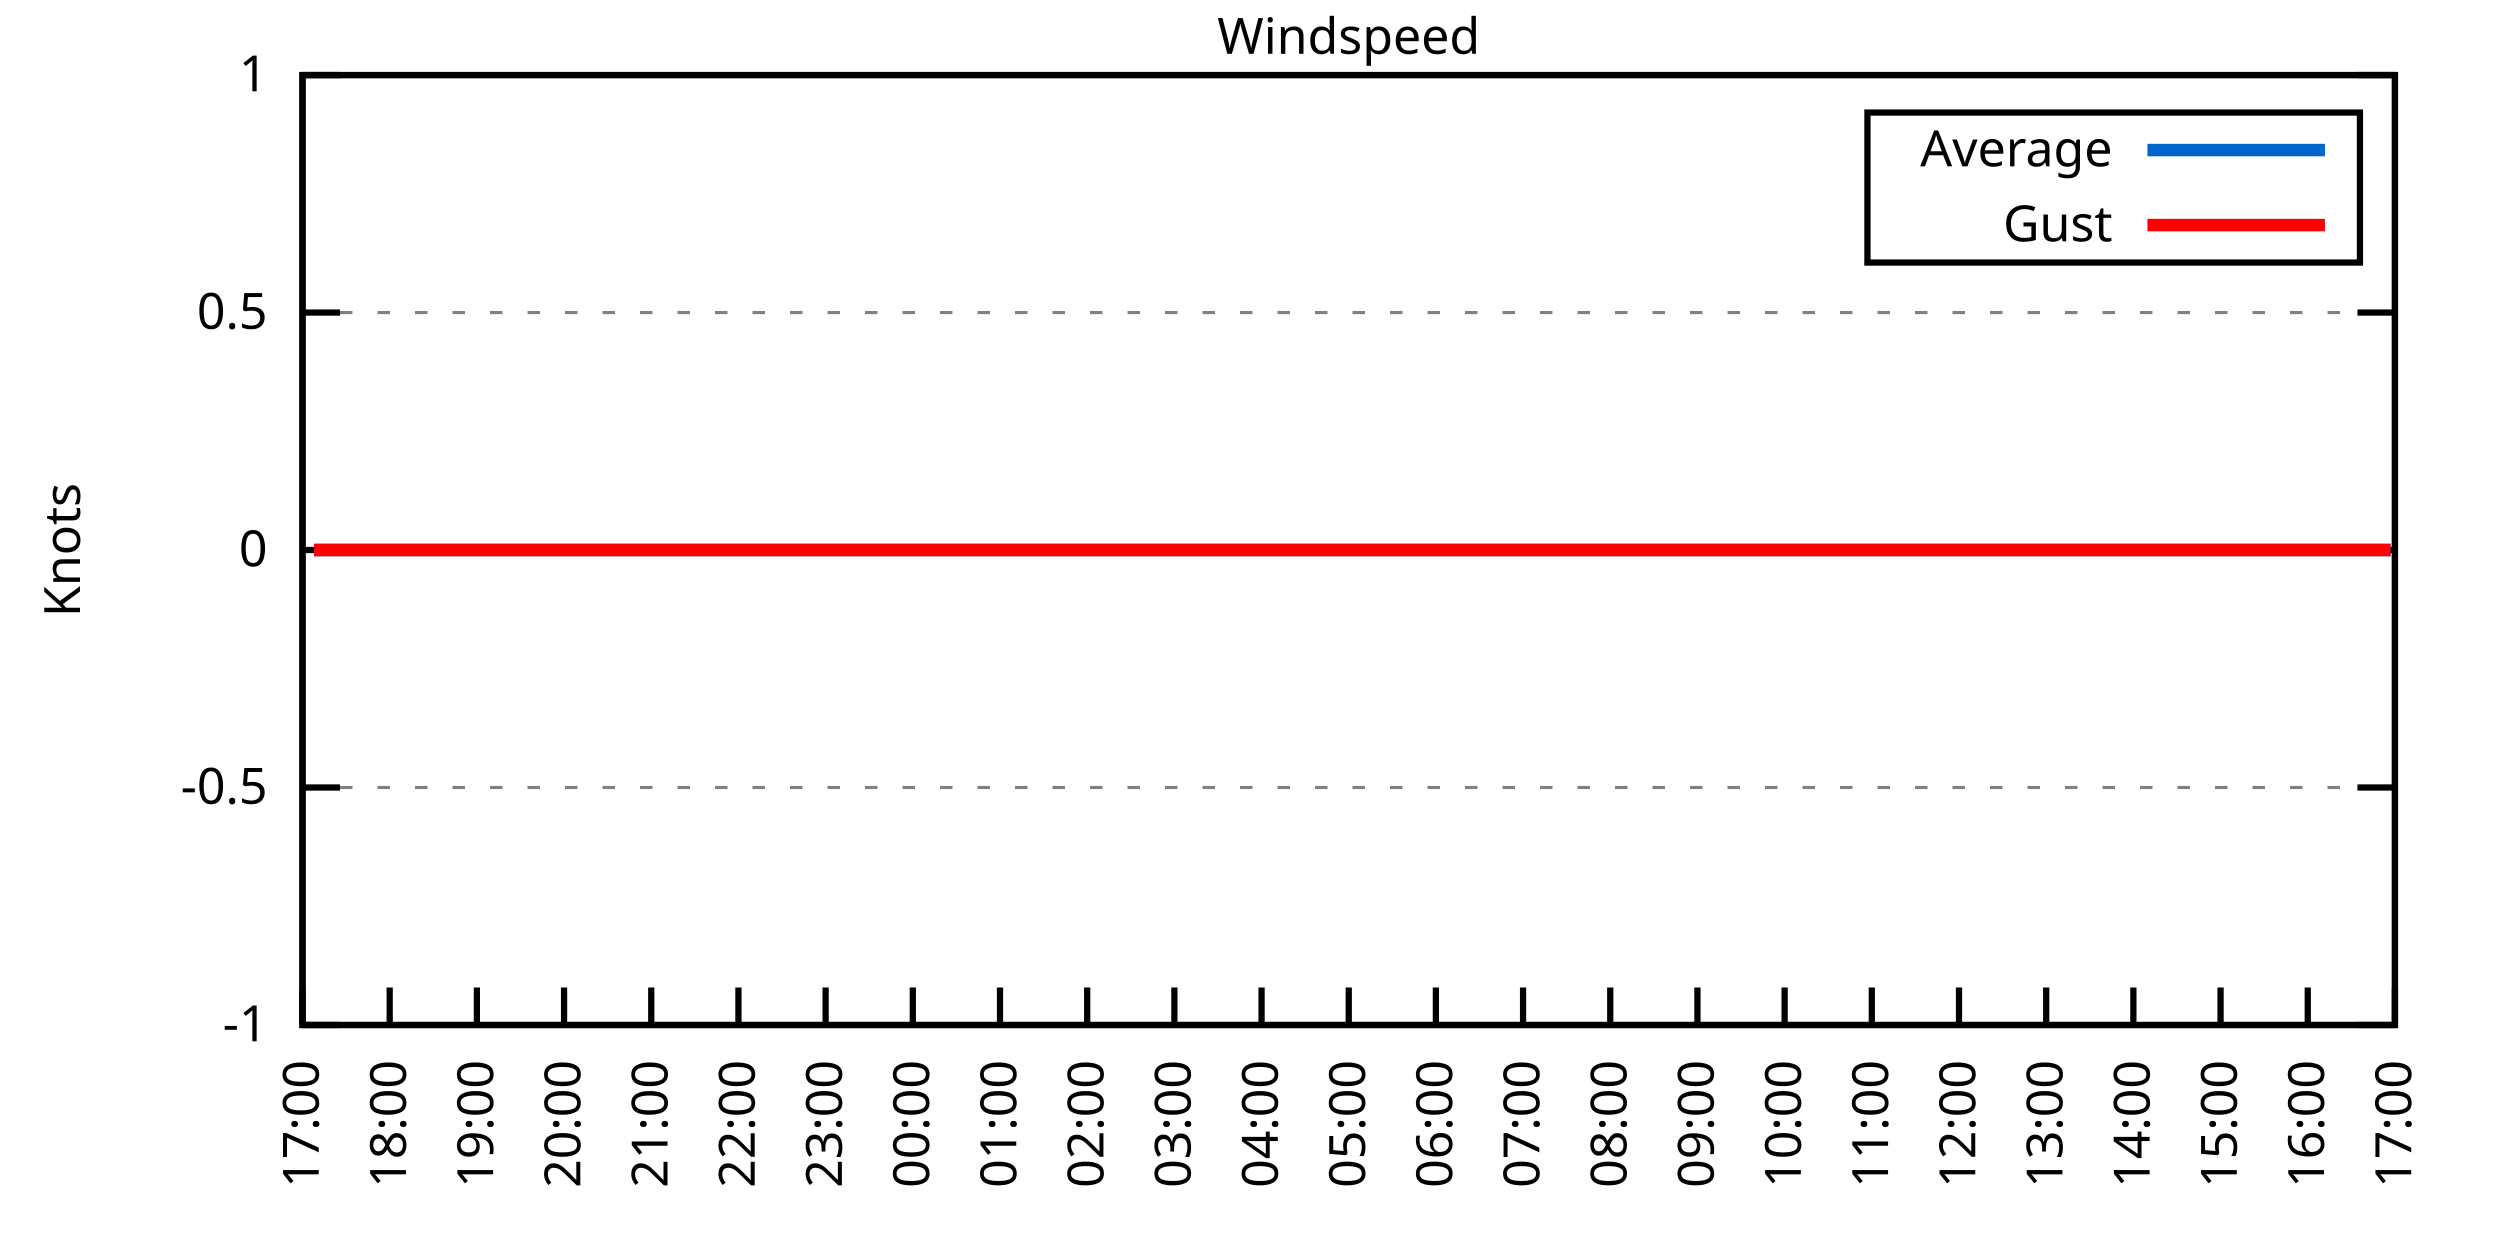
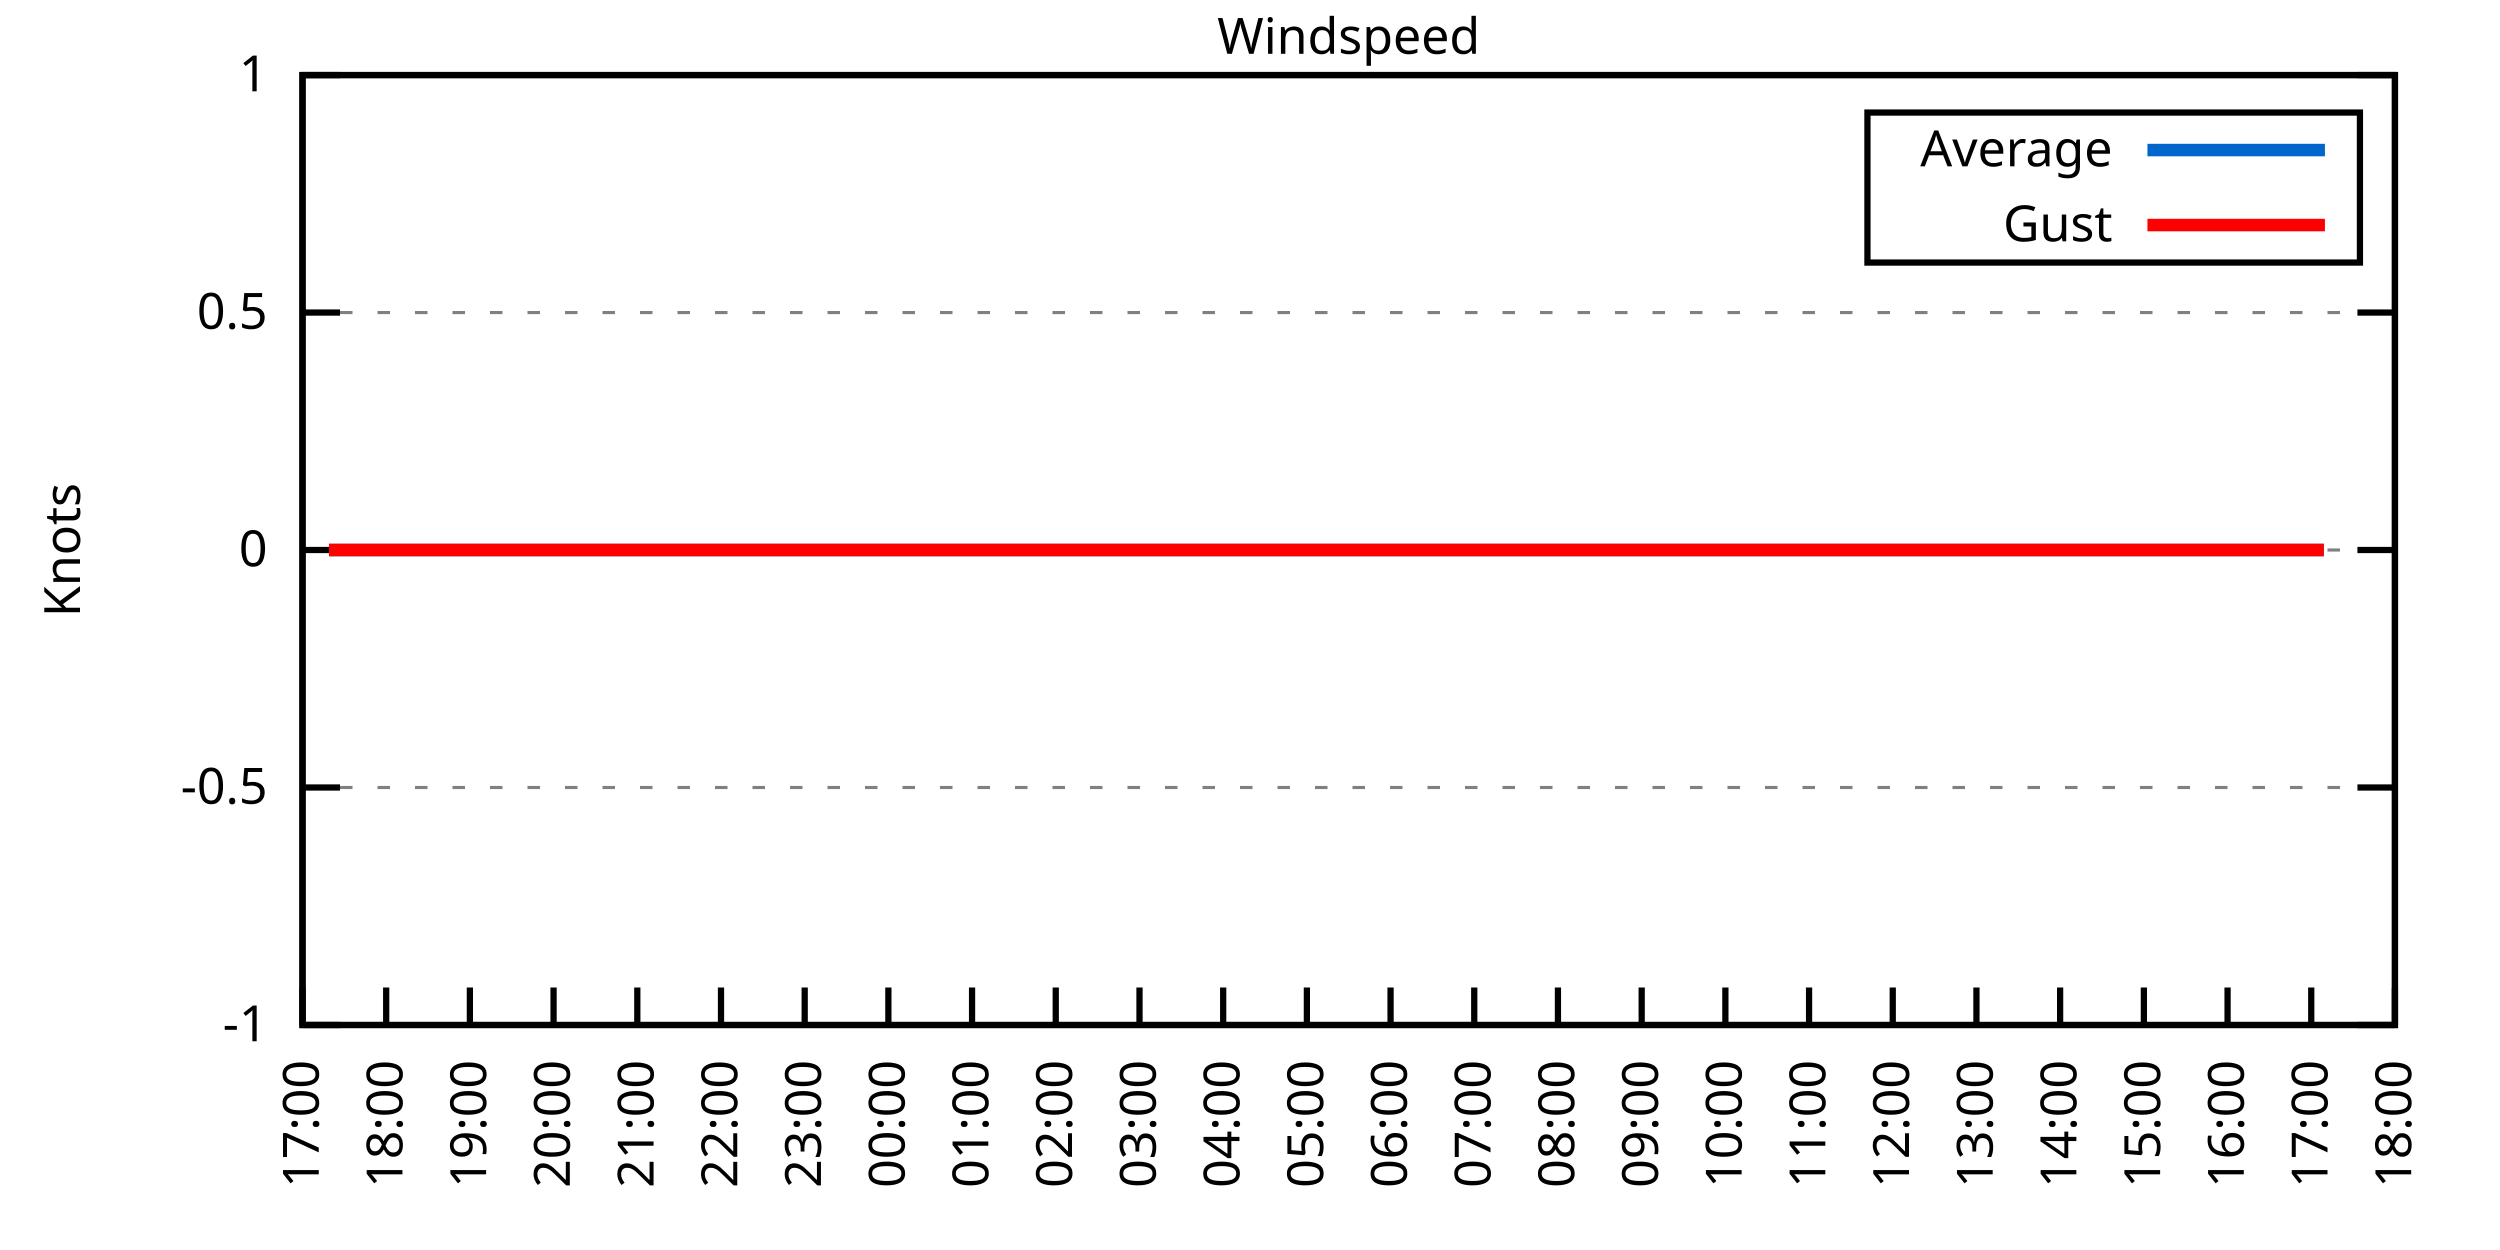
<svg xmlns="http://www.w3.org/2000/svg" xmlns:xlink="http://www.w3.org/1999/xlink" width="400" height="200" viewBox="0 0 400 200">
  <g id="gnuplot_canvas">
    <rect x="0" y="0" width="400" height="200" fill="none" />
    <defs>
      <circle id="gpDot" r="0.5" stroke-width="0.5" stroke="currentColor" />
      <path id="gpPt0" stroke-width="0.333" stroke="currentColor" d="M-1,0 h2 M0,-1 v2" />
      <path id="gpPt1" stroke-width="0.333" stroke="currentColor" d="M-1,-1 L1,1 M1,-1 L-1,1" />
      <path id="gpPt2" stroke-width="0.333" stroke="currentColor" d="M-1,0 L1,0 M0,-1 L0,1 M-1,-1 L1,1 M-1,1 L1,-1" />
      <rect id="gpPt3" stroke-width="0.333" stroke="currentColor" x="-1" y="-1" width="2" height="2" />
      <rect id="gpPt4" stroke-width="0.333" stroke="currentColor" fill="currentColor" x="-1" y="-1" width="2" height="2" />
      <circle id="gpPt5" stroke-width="0.333" stroke="currentColor" cx="0" cy="0" r="1" />
      <use xlink:href="#gpPt5" id="gpPt6" fill="currentColor" stroke="none" />
      <path id="gpPt7" stroke-width="0.333" stroke="currentColor" d="M0,-1.33 L-1.33,0.67 L1.33,0.67 z" />
      <use xlink:href="#gpPt7" id="gpPt8" fill="currentColor" stroke="none" />
      <use xlink:href="#gpPt7" id="gpPt9" stroke="currentColor" transform="rotate(180)" />
      <use xlink:href="#gpPt9" id="gpPt10" fill="currentColor" stroke="none" />
      <use xlink:href="#gpPt3" id="gpPt11" stroke="currentColor" transform="rotate(45)" />
      <use xlink:href="#gpPt11" id="gpPt12" fill="currentColor" stroke="none" />
      <path id="gpPt13" stroke-width="0.333" stroke="currentColor" d="M0,1.330 L1.265,0.411 L0.782,-1.067 L-0.782,-1.076 L-1.265,0.411 z" />
      <use xlink:href="#gpPt13" id="gpPt14" fill="currentColor" stroke="none" />
      <filter id="textbox" filterUnits="objectBoundingBox" x="0" y="0" height="1" width="1">
        <feFlood flood-color="white" flood-opacity="1" result="bgnd" />
        <feComposite in="SourceGraphic" in2="bgnd" operator="atop" />
      </filter>
      <filter id="greybox" filterUnits="objectBoundingBox" x="0" y="0" height="1" width="1">
        <feFlood flood-color="lightgrey" flood-opacity="1" result="grey" />
        <feComposite in="SourceGraphic" in2="grey" operator="atop" />
      </filter>
    </defs>
    <g fill="none" color="white" stroke="currentColor" stroke-width="1.00" stroke-linecap="butt" stroke-linejoin="miter">
</g>
    <g fill="none" color="black" stroke="currentColor" stroke-width="1.00" stroke-linecap="butt" stroke-linejoin="miter">
      <g stroke="none" shape-rendering="crispEdges">
        <polygon fill="rgb(255, 255, 255)" points="48.40,164.00 383.18,164.00 383.18,12.02 48.40,12.02 " />
      </g>
    </g>
    <g fill="none" color="black" stroke="currentColor" stroke-width="1.00" stroke-linecap="butt" stroke-linejoin="miter">
</g>
    <g fill="none" color="black" stroke="black" stroke-width="0.50" stroke-linecap="butt" stroke-linejoin="miter">
</g>
    <g fill="none" color="gray" stroke="currentColor" stroke-width="0.50" stroke-linecap="butt" stroke-linejoin="miter">
      <path stroke="gray" stroke-dasharray="2,4" class="gridline" d="M48.40,164.00 L383.19,164.00  " />
    </g>
    <g fill="none" color="gray" stroke="gray" stroke-width="1.00" stroke-linecap="butt" stroke-linejoin="miter">
</g>
    <g fill="none" color="black" stroke="currentColor" stroke-width="1.00" stroke-linecap="butt" stroke-linejoin="miter">
      <path stroke="black" d="M48.40,164.00 L54.40,164.00 M383.19,164.00 L377.19,164.00  " />
      <g transform="translate(42.80,166.60)" stroke="none" fill="black" font-family="Sans" font-size="8.00" text-anchor="end">
        <text>
          <tspan font-family="Sans">-1</tspan>
        </text>
      </g>
    </g>
    <g fill="none" color="black" stroke="currentColor" stroke-width="1.00" stroke-linecap="butt" stroke-linejoin="miter">
</g>
    <g fill="none" color="black" stroke="black" stroke-width="0.50" stroke-linecap="butt" stroke-linejoin="miter">
</g>
    <g fill="none" color="gray" stroke="currentColor" stroke-width="0.50" stroke-linecap="butt" stroke-linejoin="miter">
      <path stroke="gray" stroke-dasharray="2,4" class="gridline" d="M48.40,126.00 L383.19,126.00  " />
    </g>
    <g fill="none" color="gray" stroke="gray" stroke-width="1.00" stroke-linecap="butt" stroke-linejoin="miter">
</g>
    <g fill="none" color="black" stroke="currentColor" stroke-width="1.00" stroke-linecap="butt" stroke-linejoin="miter">
      <path stroke="black" d="M48.40,126.00 L54.40,126.00 M383.19,126.00 L377.19,126.00  " />
      <g transform="translate(42.80,128.60)" stroke="none" fill="black" font-family="Sans" font-size="8.00" text-anchor="end">
        <text>
          <tspan font-family="Sans">-0.5</tspan>
        </text>
      </g>
    </g>
    <g fill="none" color="black" stroke="currentColor" stroke-width="1.00" stroke-linecap="butt" stroke-linejoin="miter">
</g>
    <g fill="none" color="black" stroke="black" stroke-width="0.50" stroke-linecap="butt" stroke-linejoin="miter">
</g>
    <g fill="none" color="gray" stroke="currentColor" stroke-width="0.50" stroke-linecap="butt" stroke-linejoin="miter">
      <path stroke="gray" stroke-dasharray="2,4" class="gridline" d="M48.40,88.00 L383.19,88.00  " />
    </g>
    <g fill="none" color="gray" stroke="gray" stroke-width="1.00" stroke-linecap="butt" stroke-linejoin="miter">
</g>
    <g fill="none" color="black" stroke="currentColor" stroke-width="1.00" stroke-linecap="butt" stroke-linejoin="miter">
      <path stroke="black" d="M48.40,88.00 L54.40,88.00 M383.19,88.00 L377.19,88.00  " />
      <g transform="translate(42.80,90.60)" stroke="none" fill="black" font-family="Sans" font-size="8.00" text-anchor="end">
        <text>
          <tspan font-family="Sans"> 0</tspan>
        </text>
      </g>
    </g>
    <g fill="none" color="black" stroke="currentColor" stroke-width="1.00" stroke-linecap="butt" stroke-linejoin="miter">
</g>
    <g fill="none" color="black" stroke="black" stroke-width="0.50" stroke-linecap="butt" stroke-linejoin="miter">
</g>
    <g fill="none" color="gray" stroke="currentColor" stroke-width="0.50" stroke-linecap="butt" stroke-linejoin="miter">
      <path stroke="gray" stroke-dasharray="2,4" class="gridline" d="M48.40,50.01 L383.19,50.01  " />
    </g>
    <g fill="none" color="gray" stroke="gray" stroke-width="1.00" stroke-linecap="butt" stroke-linejoin="miter">
</g>
    <g fill="none" color="black" stroke="currentColor" stroke-width="1.00" stroke-linecap="butt" stroke-linejoin="miter">
      <path stroke="black" d="M48.40,50.01 L54.40,50.01 M383.19,50.01 L377.19,50.01  " />
      <g transform="translate(42.80,52.61)" stroke="none" fill="black" font-family="Sans" font-size="8.00" text-anchor="end">
        <text>
          <tspan font-family="Sans"> 0.5</tspan>
        </text>
      </g>
    </g>
    <g fill="none" color="black" stroke="currentColor" stroke-width="1.00" stroke-linecap="butt" stroke-linejoin="miter">
</g>
    <g fill="none" color="black" stroke="black" stroke-width="0.50" stroke-linecap="butt" stroke-linejoin="miter">
</g>
    <g fill="none" color="gray" stroke="currentColor" stroke-width="0.50" stroke-linecap="butt" stroke-linejoin="miter">
      <path stroke="gray" stroke-dasharray="2,4" class="gridline" d="M48.40,12.01 L383.19,12.01  " />
    </g>
    <g fill="none" color="gray" stroke="gray" stroke-width="1.00" stroke-linecap="butt" stroke-linejoin="miter">
</g>
    <g fill="none" color="black" stroke="currentColor" stroke-width="1.00" stroke-linecap="butt" stroke-linejoin="miter">
      <path stroke="black" d="M48.40,12.01 L54.40,12.01 M383.19,12.01 L377.19,12.01  " />
      <g transform="translate(42.80,14.61)" stroke="none" fill="black" font-family="Sans" font-size="8.00" text-anchor="end">
        <text>
          <tspan font-family="Sans"> 1</tspan>
        </text>
      </g>
    </g>
    <g fill="none" color="black" stroke="currentColor" stroke-width="1.00" stroke-linecap="butt" stroke-linejoin="miter">
      <path stroke="black" d="M48.40,164.00 L48.40,158.00  " />
      <g transform="translate(51.00,169.60) rotate(270.00)" stroke="none" fill="black" font-family="Sans" font-size="8.00" text-anchor="end">
        <text>
          <tspan font-family="Sans">17:00</tspan>
        </text>
      </g>
    </g>
    <g fill="none" color="black" stroke="currentColor" stroke-width="1.00" stroke-linecap="butt" stroke-linejoin="miter">
-       <path stroke="black" d="M62.35,164.00 L62.35,158.00  " />
-       <g transform="translate(64.95,169.60) rotate(270.00)" stroke="none" fill="black" font-family="Sans" font-size="8.00" text-anchor="end">
+       <path stroke="black" d="M61.79,164.00 L61.79,158.00  " />
+       <g transform="translate(64.39,169.60) rotate(270.00)" stroke="none" fill="black" font-family="Sans" font-size="8.00" text-anchor="end">
        <text>
          <tspan font-family="Sans">18:00</tspan>
        </text>
      </g>
    </g>
    <g fill="none" color="black" stroke="currentColor" stroke-width="1.00" stroke-linecap="butt" stroke-linejoin="miter">
-       <path stroke="black" d="M76.30,164.00 L76.30,158.00  " />
-       <g transform="translate(78.90,169.60) rotate(270.00)" stroke="none" fill="black" font-family="Sans" font-size="8.00" text-anchor="end">
+       <path stroke="black" d="M75.18,164.00 L75.18,158.00  " />
+       <g transform="translate(77.78,169.60) rotate(270.00)" stroke="none" fill="black" font-family="Sans" font-size="8.00" text-anchor="end">
        <text>
          <tspan font-family="Sans">19:00</tspan>
        </text>
      </g>
    </g>
    <g fill="none" color="black" stroke="currentColor" stroke-width="1.00" stroke-linecap="butt" stroke-linejoin="miter">
-       <path stroke="black" d="M90.25,164.00 L90.25,158.00  " />
-       <g transform="translate(92.85,169.60) rotate(270.00)" stroke="none" fill="black" font-family="Sans" font-size="8.00" text-anchor="end">
+       <path stroke="black" d="M88.57,164.00 L88.57,158.00  " />
+       <g transform="translate(91.17,169.60) rotate(270.00)" stroke="none" fill="black" font-family="Sans" font-size="8.00" text-anchor="end">
        <text>
          <tspan font-family="Sans">20:00</tspan>
        </text>
      </g>
    </g>
    <g fill="none" color="black" stroke="currentColor" stroke-width="1.00" stroke-linecap="butt" stroke-linejoin="miter">
-       <path stroke="black" d="M104.20,164.00 L104.20,158.00  " />
-       <g transform="translate(106.80,169.60) rotate(270.00)" stroke="none" fill="black" font-family="Sans" font-size="8.00" text-anchor="end">
+       <path stroke="black" d="M101.97,164.00 L101.97,158.00  " />
+       <g transform="translate(104.57,169.60) rotate(270.00)" stroke="none" fill="black" font-family="Sans" font-size="8.00" text-anchor="end">
        <text>
          <tspan font-family="Sans">21:00</tspan>
        </text>
      </g>
    </g>
    <g fill="none" color="black" stroke="currentColor" stroke-width="1.00" stroke-linecap="butt" stroke-linejoin="miter">
-       <path stroke="black" d="M118.15,164.00 L118.15,158.00  " />
-       <g transform="translate(120.75,169.60) rotate(270.00)" stroke="none" fill="black" font-family="Sans" font-size="8.00" text-anchor="end">
+       <path stroke="black" d="M115.36,164.00 L115.36,158.00  " />
+       <g transform="translate(117.96,169.60) rotate(270.00)" stroke="none" fill="black" font-family="Sans" font-size="8.00" text-anchor="end">
        <text>
          <tspan font-family="Sans">22:00</tspan>
        </text>
      </g>
    </g>
    <g fill="none" color="black" stroke="currentColor" stroke-width="1.00" stroke-linecap="butt" stroke-linejoin="miter">
-       <path stroke="black" d="M132.10,164.00 L132.10,158.00  " />
-       <g transform="translate(134.70,169.60) rotate(270.00)" stroke="none" fill="black" font-family="Sans" font-size="8.00" text-anchor="end">
+       <path stroke="black" d="M128.75,164.00 L128.75,158.00  " />
+       <g transform="translate(131.35,169.60) rotate(270.00)" stroke="none" fill="black" font-family="Sans" font-size="8.00" text-anchor="end">
        <text>
          <tspan font-family="Sans">23:00</tspan>
        </text>
      </g>
    </g>
    <g fill="none" color="black" stroke="currentColor" stroke-width="1.00" stroke-linecap="butt" stroke-linejoin="miter">
-       <path stroke="black" d="M146.05,164.00 L146.05,158.00  " />
-       <g transform="translate(148.65,169.60) rotate(270.00)" stroke="none" fill="black" font-family="Sans" font-size="8.00" text-anchor="end">
+       <path stroke="black" d="M142.14,164.00 L142.14,158.00  " />
+       <g transform="translate(144.74,169.60) rotate(270.00)" stroke="none" fill="black" font-family="Sans" font-size="8.00" text-anchor="end">
        <text>
          <tspan font-family="Sans">00:00</tspan>
        </text>
      </g>
    </g>
    <g fill="none" color="black" stroke="currentColor" stroke-width="1.00" stroke-linecap="butt" stroke-linejoin="miter">
-       <path stroke="black" d="M160.00,164.00 L160.00,158.00  " />
-       <g transform="translate(162.60,169.60) rotate(270.00)" stroke="none" fill="black" font-family="Sans" font-size="8.00" text-anchor="end">
+       <path stroke="black" d="M155.53,164.00 L155.53,158.00  " />
+       <g transform="translate(158.13,169.60) rotate(270.00)" stroke="none" fill="black" font-family="Sans" font-size="8.00" text-anchor="end">
        <text>
          <tspan font-family="Sans">01:00</tspan>
        </text>
      </g>
    </g>
    <g fill="none" color="black" stroke="currentColor" stroke-width="1.00" stroke-linecap="butt" stroke-linejoin="miter">
-       <path stroke="black" d="M173.95,164.00 L173.95,158.00  " />
-       <g transform="translate(176.55,169.60) rotate(270.00)" stroke="none" fill="black" font-family="Sans" font-size="8.00" text-anchor="end">
+       <path stroke="black" d="M168.92,164.00 L168.92,158.00  " />
+       <g transform="translate(171.52,169.60) rotate(270.00)" stroke="none" fill="black" font-family="Sans" font-size="8.00" text-anchor="end">
        <text>
          <tspan font-family="Sans">02:00</tspan>
        </text>
      </g>
    </g>
    <g fill="none" color="black" stroke="currentColor" stroke-width="1.00" stroke-linecap="butt" stroke-linejoin="miter">
-       <path stroke="black" d="M187.90,164.00 L187.90,158.00  " />
-       <g transform="translate(190.50,169.60) rotate(270.00)" stroke="none" fill="black" font-family="Sans" font-size="8.00" text-anchor="end">
+       <path stroke="black" d="M182.32,164.00 L182.32,158.00  " />
+       <g transform="translate(184.92,169.60) rotate(270.00)" stroke="none" fill="black" font-family="Sans" font-size="8.00" text-anchor="end">
        <text>
          <tspan font-family="Sans">03:00</tspan>
        </text>
      </g>
    </g>
    <g fill="none" color="black" stroke="currentColor" stroke-width="1.00" stroke-linecap="butt" stroke-linejoin="miter">
-       <path stroke="black" d="M201.85,164.00 L201.85,158.00  " />
-       <g transform="translate(204.45,169.60) rotate(270.00)" stroke="none" fill="black" font-family="Sans" font-size="8.00" text-anchor="end">
+       <path stroke="black" d="M195.71,164.00 L195.71,158.00  " />
+       <g transform="translate(198.31,169.60) rotate(270.00)" stroke="none" fill="black" font-family="Sans" font-size="8.00" text-anchor="end">
        <text>
          <tspan font-family="Sans">04:00</tspan>
        </text>
      </g>
    </g>
    <g fill="none" color="black" stroke="currentColor" stroke-width="1.00" stroke-linecap="butt" stroke-linejoin="miter">
-       <path stroke="black" d="M215.80,164.00 L215.80,158.00  " />
-       <g transform="translate(218.40,169.60) rotate(270.00)" stroke="none" fill="black" font-family="Sans" font-size="8.00" text-anchor="end">
+       <path stroke="black" d="M209.10,164.00 L209.10,158.00  " />
+       <g transform="translate(211.70,169.60) rotate(270.00)" stroke="none" fill="black" font-family="Sans" font-size="8.00" text-anchor="end">
        <text>
          <tspan font-family="Sans">05:00</tspan>
        </text>
      </g>
    </g>
    <g fill="none" color="black" stroke="currentColor" stroke-width="1.00" stroke-linecap="butt" stroke-linejoin="miter">
-       <path stroke="black" d="M229.74,164.00 L229.74,158.00  " />
-       <g transform="translate(232.34,169.60) rotate(270.00)" stroke="none" fill="black" font-family="Sans" font-size="8.00" text-anchor="end">
+       <path stroke="black" d="M222.49,164.00 L222.49,158.00  " />
+       <g transform="translate(225.09,169.60) rotate(270.00)" stroke="none" fill="black" font-family="Sans" font-size="8.00" text-anchor="end">
        <text>
          <tspan font-family="Sans">06:00</tspan>
        </text>
      </g>
    </g>
    <g fill="none" color="black" stroke="currentColor" stroke-width="1.00" stroke-linecap="butt" stroke-linejoin="miter">
-       <path stroke="black" d="M243.69,164.00 L243.69,158.00  " />
-       <g transform="translate(246.29,169.60) rotate(270.00)" stroke="none" fill="black" font-family="Sans" font-size="8.00" text-anchor="end">
+       <path stroke="black" d="M235.88,164.00 L235.88,158.00  " />
+       <g transform="translate(238.48,169.60) rotate(270.00)" stroke="none" fill="black" font-family="Sans" font-size="8.00" text-anchor="end">
        <text>
          <tspan font-family="Sans">07:00</tspan>
        </text>
      </g>
    </g>
    <g fill="none" color="black" stroke="currentColor" stroke-width="1.00" stroke-linecap="butt" stroke-linejoin="miter">
-       <path stroke="black" d="M257.64,164.00 L257.64,158.00  " />
-       <g transform="translate(260.24,169.60) rotate(270.00)" stroke="none" fill="black" font-family="Sans" font-size="8.00" text-anchor="end">
+       <path stroke="black" d="M249.27,164.00 L249.27,158.00  " />
+       <g transform="translate(251.87,169.60) rotate(270.00)" stroke="none" fill="black" font-family="Sans" font-size="8.00" text-anchor="end">
        <text>
          <tspan font-family="Sans">08:00</tspan>
        </text>
      </g>
    </g>
    <g fill="none" color="black" stroke="currentColor" stroke-width="1.00" stroke-linecap="butt" stroke-linejoin="miter">
-       <path stroke="black" d="M271.59,164.00 L271.59,158.00  " />
-       <g transform="translate(274.19,169.60) rotate(270.00)" stroke="none" fill="black" font-family="Sans" font-size="8.00" text-anchor="end">
+       <path stroke="black" d="M262.67,164.00 L262.67,158.00  " />
+       <g transform="translate(265.27,169.60) rotate(270.00)" stroke="none" fill="black" font-family="Sans" font-size="8.00" text-anchor="end">
        <text>
          <tspan font-family="Sans">09:00</tspan>
        </text>
      </g>
    </g>
    <g fill="none" color="black" stroke="currentColor" stroke-width="1.00" stroke-linecap="butt" stroke-linejoin="miter">
-       <path stroke="black" d="M285.54,164.00 L285.54,158.00  " />
-       <g transform="translate(288.14,169.60) rotate(270.00)" stroke="none" fill="black" font-family="Sans" font-size="8.00" text-anchor="end">
+       <path stroke="black" d="M276.06,164.00 L276.06,158.00  " />
+       <g transform="translate(278.66,169.60) rotate(270.00)" stroke="none" fill="black" font-family="Sans" font-size="8.00" text-anchor="end">
        <text>
          <tspan font-family="Sans">10:00</tspan>
        </text>
      </g>
    </g>
    <g fill="none" color="black" stroke="currentColor" stroke-width="1.00" stroke-linecap="butt" stroke-linejoin="miter">
-       <path stroke="black" d="M299.49,164.00 L299.49,158.00  " />
-       <g transform="translate(302.09,169.60) rotate(270.00)" stroke="none" fill="black" font-family="Sans" font-size="8.00" text-anchor="end">
+       <path stroke="black" d="M289.45,164.00 L289.45,158.00  " />
+       <g transform="translate(292.05,169.60) rotate(270.00)" stroke="none" fill="black" font-family="Sans" font-size="8.00" text-anchor="end">
        <text>
          <tspan font-family="Sans">11:00</tspan>
        </text>
      </g>
    </g>
    <g fill="none" color="black" stroke="currentColor" stroke-width="1.00" stroke-linecap="butt" stroke-linejoin="miter">
-       <path stroke="black" d="M313.44,164.00 L313.44,158.00  " />
-       <g transform="translate(316.04,169.60) rotate(270.00)" stroke="none" fill="black" font-family="Sans" font-size="8.00" text-anchor="end">
+       <path stroke="black" d="M302.84,164.00 L302.84,158.00  " />
+       <g transform="translate(305.44,169.60) rotate(270.00)" stroke="none" fill="black" font-family="Sans" font-size="8.00" text-anchor="end">
        <text>
          <tspan font-family="Sans">12:00</tspan>
        </text>
      </g>
    </g>
    <g fill="none" color="black" stroke="currentColor" stroke-width="1.00" stroke-linecap="butt" stroke-linejoin="miter">
-       <path stroke="black" d="M327.39,164.00 L327.39,158.00  " />
-       <g transform="translate(329.99,169.60) rotate(270.00)" stroke="none" fill="black" font-family="Sans" font-size="8.00" text-anchor="end">
+       <path stroke="black" d="M316.23,164.00 L316.23,158.00  " />
+       <g transform="translate(318.83,169.60) rotate(270.00)" stroke="none" fill="black" font-family="Sans" font-size="8.00" text-anchor="end">
        <text>
          <tspan font-family="Sans">13:00</tspan>
        </text>
      </g>
    </g>
    <g fill="none" color="black" stroke="currentColor" stroke-width="1.00" stroke-linecap="butt" stroke-linejoin="miter">
-       <path stroke="black" d="M341.34,164.00 L341.34,158.00  " />
-       <g transform="translate(343.94,169.60) rotate(270.00)" stroke="none" fill="black" font-family="Sans" font-size="8.00" text-anchor="end">
+       <path stroke="black" d="M329.62,164.00 L329.62,158.00  " />
+       <g transform="translate(332.22,169.60) rotate(270.00)" stroke="none" fill="black" font-family="Sans" font-size="8.00" text-anchor="end">
        <text>
          <tspan font-family="Sans">14:00</tspan>
        </text>
      </g>
    </g>
    <g fill="none" color="black" stroke="currentColor" stroke-width="1.00" stroke-linecap="butt" stroke-linejoin="miter">
-       <path stroke="black" d="M355.29,164.00 L355.29,158.00  " />
-       <g transform="translate(357.89,169.60) rotate(270.00)" stroke="none" fill="black" font-family="Sans" font-size="8.00" text-anchor="end">
+       <path stroke="black" d="M343.02,164.00 L343.02,158.00  " />
+       <g transform="translate(345.62,169.60) rotate(270.00)" stroke="none" fill="black" font-family="Sans" font-size="8.00" text-anchor="end">
        <text>
          <tspan font-family="Sans">15:00</tspan>
        </text>
      </g>
    </g>
    <g fill="none" color="black" stroke="currentColor" stroke-width="1.00" stroke-linecap="butt" stroke-linejoin="miter">
-       <path stroke="black" d="M369.24,164.00 L369.24,158.00  " />
-       <g transform="translate(371.84,169.60) rotate(270.00)" stroke="none" fill="black" font-family="Sans" font-size="8.00" text-anchor="end">
+       <path stroke="black" d="M356.41,164.00 L356.41,158.00  " />
+       <g transform="translate(359.01,169.60) rotate(270.00)" stroke="none" fill="black" font-family="Sans" font-size="8.00" text-anchor="end">
        <text>
          <tspan font-family="Sans">16:00</tspan>
+         </text>
+       </g>
+     </g>
+     <g fill="none" color="black" stroke="currentColor" stroke-width="1.00" stroke-linecap="butt" stroke-linejoin="miter">
+       <path stroke="black" d="M369.80,164.00 L369.80,158.00  " />
+       <g transform="translate(372.40,169.60) rotate(270.00)" stroke="none" fill="black" font-family="Sans" font-size="8.00" text-anchor="end">
+         <text>
+           <tspan font-family="Sans">17:00</tspan>
        </text>
      </g>
    </g>
    <g fill="none" color="black" stroke="currentColor" stroke-width="1.00" stroke-linecap="butt" stroke-linejoin="miter">
      <path stroke="black" d="M383.19,164.00 L383.19,158.00  " />
      <g transform="translate(385.79,169.60) rotate(270.00)" stroke="none" fill="black" font-family="Sans" font-size="8.00" text-anchor="end">
        <text>
-           <tspan font-family="Sans">17:00</tspan>
+           <tspan font-family="Sans">18:00</tspan>
        </text>
      </g>
    </g>
    <g fill="none" color="black" stroke="currentColor" stroke-width="1.00" stroke-linecap="butt" stroke-linejoin="miter">
</g>
    <g fill="none" color="black" stroke="currentColor" stroke-width="1.00" stroke-linecap="butt" stroke-linejoin="miter">
      <path stroke="black" d="M48.40,12.01 L48.40,164.00 L383.19,164.00 L383.19,12.01 L48.40,12.01 Z  " />
    </g>
    <g fill="none" color="black" stroke="currentColor" stroke-width="1.00" stroke-linecap="butt" stroke-linejoin="miter">
</g>
    <g fill="none" color="black" stroke="currentColor" stroke-width="1.00" stroke-linecap="butt" stroke-linejoin="miter">
      <path stroke="black" d="M298.79,42.01 L298.79,18.01 L377.59,18.01 L377.59,42.01 L298.79,42.01 Z  " />
    </g>
    <g id="Windspeed_plot_1">
      <g fill="none" color="white" stroke="black" stroke-width="2.00" stroke-linecap="butt" stroke-linejoin="miter">
</g>
      <g fill="none" color="black" stroke="currentColor" stroke-width="2.00" stroke-linecap="butt" stroke-linejoin="miter">
        <g transform="translate(337.99,26.61)" stroke="none" fill="black" font-family="Sans" font-size="8.00" text-anchor="end">
          <text>
            <tspan font-family="Sans">Average</tspan>
          </text>
        </g>
      </g>
      <g fill="none" color="black" stroke="currentColor" stroke-width="2.00" stroke-linecap="butt" stroke-linejoin="miter">
-         <path stroke="rgb(  0, 102, 204)" d="M343.59,24.01 L371.99,24.01 M50.26,88.00 L52.82,88.00 L54.68,88.00 L57.23,88.00 L59.56,88.00 L61.88,88.00   L63.98,88.00 L66.77,88.00 L68.86,88.00 L71.42,88.00 L73.51,88.00 L75.83,88.00 L78.39,88.00 L80.48,88.00   L82.58,88.00 L85.37,88.00 L87.46,88.00 L90.02,88.00 L91.88,88.00 L94.43,88.00 L96.99,88.00 L98.85,88.00   L101.41,88.00 L103.50,88.00 L106.29,88.00 L108.15,88.00 L110.48,88.00 L113.27,88.00 L115.13,88.00 L117.68,88.00   L120.01,88.00 L122.57,88.00 L124.43,88.00 L126.98,88.00 L129.31,88.00 L131.87,88.00 L134.19,88.00 L136.28,88.00   L138.61,88.00 L141.16,88.00 L143.49,88.00 L145.81,88.00 L147.91,88.00 L150.46,88.00 L152.32,88.00 L155.11,88.00   L157.21,88.00 L159.76,88.00 L161.62,88.00 L163.72,88.00 L166.27,88.00 L168.37,88.00 L170.92,88.00 L173.71,88.00   L175.57,88.00 L177.43,88.00 L180.46,88.00 L183.01,88.00 L185.34,88.00 L187.43,88.00 L189.76,88.00 L192.31,88.00   L194.64,88.00 L196.73,88.00 L199.29,88.00 L201.15,88.00 L203.47,88.00 L205.80,88.00 L208.36,88.00 L210.68,88.00   L213.01,88.00 L215.10,88.00 L217.89,88.00 L219.98,88.00 L222.54,88.00 L224.40,88.00 L227.19,88.00 L229.05,88.00   L231.60,88.00 L234.16,88.00 L236.02,88.00 L238.58,88.00 L240.67,88.00 L243.23,88.00 L245.55,88.00 L248.11,88.00   L250.20,88.00 L252.30,88.00 L255.09,88.00 L256.95,88.00 L259.50,88.00 L264.15,88.00 L266.48,88.00 L269.04,88.00   L271.13,88.00 L273.69,88.00 L275.78,88.00 L278.34,88.00 L280.43,88.00 L282.75,88.00 L285.31,88.00 L287.40,88.00   L289.96,88.00 L291.82,88.00 L294.61,88.00 L296.47,88.00 L299.26,88.00 L301.35,88.00 L303.91,88.00 L306.23,88.00   L308.33,88.00 L310.65,88.00 L312.74,88.00 L315.30,88.00 L317.86,88.00 L320.18,88.00 L322.28,88.00 L324.83,88.00   L327.16,88.00 L329.25,88.00 L331.81,88.00 L333.90,88.00 L336.23,88.00 L338.78,88.00 L340.88,88.00 L343.43,88.00   L345.76,88.00 L347.85,88.00 L350.41,88.00 L352.73,88.00 L354.59,88.00 L357.38,88.00 L359.24,88.00 L361.57,88.00   L364.13,88.00 L366.45,88.00 L369.01,88.00 L371.33,88.00 L373.43,88.00 L375.75,88.00 L378.31,88.00 L380.40,88.00   L382.49,88.00  " />
+         <path stroke="rgb(  0, 102, 204)" d="M343.59,24.01 L371.99,24.01 M52.64,88.00 L54.43,88.00 L56.88,88.00 L59.11,88.00 L61.35,88.00 L63.35,88.00   L66.03,88.00 L68.04,88.00 L70.50,88.00 L72.50,88.00 L74.74,88.00 L77.19,88.00 L79.20,88.00 L81.21,88.00   L83.89,88.00 L85.90,88.00 L88.35,88.00 L90.14,88.00 L92.59,88.00 L95.05,88.00 L96.83,88.00 L99.29,88.00   L101.30,88.00 L103.98,88.00 L105.76,88.00 L107.99,88.00 L110.67,88.00 L112.46,88.00 L114.91,88.00 L117.14,88.00   L119.60,88.00 L121.38,88.00 L123.84,88.00 L126.07,88.00 L128.53,88.00 L130.76,88.00 L132.77,88.00 L135.00,88.00   L137.45,88.00 L139.69,88.00 L141.92,88.00 L143.93,88.00 L146.38,88.00 L148.17,88.00 L150.85,88.00 L152.85,88.00   L155.31,88.00 L157.10,88.00 L159.10,88.00 L161.56,88.00 L163.57,88.00 L166.02,88.00 L168.70,88.00 L170.49,88.00   L172.27,88.00 L175.17,88.00 L177.63,88.00 L179.86,88.00 L181.87,88.00 L184.10,88.00 L186.56,88.00 L188.79,88.00   L190.80,88.00 L193.25,88.00 L195.04,88.00 L197.27,88.00 L199.50,88.00 L201.96,88.00 L204.19,88.00 L206.42,88.00   L208.43,88.00 L211.11,88.00 L213.12,88.00 L215.57,88.00 L217.36,88.00 L220.04,88.00 L221.82,88.00 L224.28,88.00   L226.73,88.00 L228.52,88.00 L230.97,88.00 L232.98,88.00 L235.44,88.00 L237.67,88.00 L240.12,88.00 L242.13,88.00   L244.14,88.00 L246.82,88.00 L248.60,88.00 L251.06,88.00 L255.52,88.00 L257.76,88.00 L260.21,88.00 L262.22,88.00   L264.67,88.00 L266.68,88.00 L269.14,88.00 L271.15,88.00 L273.38,88.00 L275.83,88.00 L277.84,88.00 L280.30,88.00   L282.08,88.00 L284.76,88.00 L286.55,88.00 L289.23,88.00 L291.23,88.00 L293.69,88.00 L295.92,88.00 L297.93,88.00   L300.16,88.00 L302.17,88.00 L304.63,88.00 L307.08,88.00 L309.31,88.00 L311.32,88.00 L313.78,88.00 L316.01,88.00   L318.02,88.00 L320.47,88.00 L322.48,88.00 L324.71,88.00 L327.17,88.00 L329.18,88.00 L331.63,88.00 L333.86,88.00   L335.87,88.00 L338.33,88.00 L340.56,88.00 L342.35,88.00 L345.02,88.00 L346.81,88.00 L349.04,88.00 L351.50,88.00   L353.73,88.00 L356.18,88.00 L358.42,88.00 L360.42,88.00 L362.66,88.00 L365.11,88.00 L367.12,88.00 L369.13,88.00   L371.81,88.00  " />
      </g>
    </g>
    <g id="Windspeed_plot_2">
      <g fill="none" color="black" stroke="currentColor" stroke-width="2.00" stroke-linecap="butt" stroke-linejoin="miter">
        <g transform="translate(337.99,38.61)" stroke="none" fill="black" font-family="Sans" font-size="8.00" text-anchor="end">
          <text>
            <tspan font-family="Sans">Gust</tspan>
          </text>
        </g>
      </g>
      <g fill="none" color="black" stroke="currentColor" stroke-width="2.00" stroke-linecap="butt" stroke-linejoin="miter">
-         <path stroke="rgb(255,   0,   0)" d="M343.59,36.01 L371.99,36.01 M50.26,88.00 L52.82,88.00 L54.68,88.00 L57.23,88.00 L59.56,88.00 L61.88,88.00   L63.98,88.00 L66.77,88.00 L68.86,88.00 L71.42,88.00 L73.51,88.00 L75.83,88.00 L78.39,88.00 L80.48,88.00   L82.58,88.00 L85.37,88.00 L87.46,88.00 L90.02,88.00 L91.88,88.00 L94.43,88.00 L96.99,88.00 L98.85,88.00   L101.41,88.00 L103.50,88.00 L106.29,88.00 L108.15,88.00 L110.48,88.00 L113.27,88.00 L115.13,88.00 L117.68,88.00   L120.01,88.00 L122.57,88.00 L124.43,88.00 L126.98,88.00 L129.31,88.00 L131.87,88.00 L134.19,88.00 L136.28,88.00   L138.61,88.00 L141.16,88.00 L143.49,88.00 L145.81,88.00 L147.91,88.00 L150.46,88.00 L152.32,88.00 L155.11,88.00   L157.21,88.00 L159.76,88.00 L161.62,88.00 L163.72,88.00 L166.27,88.00 L168.37,88.00 L170.92,88.00 L173.71,88.00   L175.57,88.00 L177.43,88.00 L180.46,88.00 L183.01,88.00 L185.34,88.00 L187.43,88.00 L189.76,88.00 L192.31,88.00   L194.64,88.00 L196.73,88.00 L199.29,88.00 L201.15,88.00 L203.47,88.00 L205.80,88.00 L208.36,88.00 L210.68,88.00   L213.01,88.00 L215.10,88.00 L217.89,88.00 L219.98,88.00 L222.54,88.00 L224.40,88.00 L227.19,88.00 L229.05,88.00   L231.60,88.00 L234.16,88.00 L236.02,88.00 L238.58,88.00 L240.67,88.00 L243.23,88.00 L245.55,88.00 L248.11,88.00   L250.20,88.00 L252.30,88.00 L255.09,88.00 L256.95,88.00 L259.50,88.00 L264.15,88.00 L266.48,88.00 L269.04,88.00   L271.13,88.00 L273.69,88.00 L275.78,88.00 L278.34,88.00 L280.43,88.00 L282.75,88.00 L285.31,88.00 L287.40,88.00   L289.96,88.00 L291.82,88.00 L294.61,88.00 L296.47,88.00 L299.26,88.00 L301.35,88.00 L303.91,88.00 L306.23,88.00   L308.33,88.00 L310.65,88.00 L312.74,88.00 L315.30,88.00 L317.86,88.00 L320.18,88.00 L322.28,88.00 L324.83,88.00   L327.16,88.00 L329.25,88.00 L331.81,88.00 L333.90,88.00 L336.23,88.00 L338.78,88.00 L340.88,88.00 L343.43,88.00   L345.76,88.00 L347.85,88.00 L350.41,88.00 L352.73,88.00 L354.59,88.00 L357.38,88.00 L359.24,88.00 L361.57,88.00   L364.13,88.00 L366.45,88.00 L369.01,88.00 L371.33,88.00 L373.43,88.00 L375.75,88.00 L378.31,88.00 L380.40,88.00   L382.49,88.00  " />
+         <path stroke="rgb(255,   0,   0)" d="M343.59,36.01 L371.99,36.01 M52.64,88.00 L54.43,88.00 L56.88,88.00 L59.11,88.00 L61.35,88.00 L63.35,88.00   L66.03,88.00 L68.04,88.00 L70.50,88.00 L72.50,88.00 L74.74,88.00 L77.19,88.00 L79.20,88.00 L81.21,88.00   L83.89,88.00 L85.90,88.00 L88.35,88.00 L90.14,88.00 L92.59,88.00 L95.05,88.00 L96.83,88.00 L99.29,88.00   L101.30,88.00 L103.98,88.00 L105.76,88.00 L107.99,88.00 L110.67,88.00 L112.46,88.00 L114.91,88.00 L117.14,88.00   L119.60,88.00 L121.38,88.00 L123.84,88.00 L126.07,88.00 L128.53,88.00 L130.76,88.00 L132.77,88.00 L135.00,88.00   L137.45,88.00 L139.69,88.00 L141.92,88.00 L143.93,88.00 L146.38,88.00 L148.17,88.00 L150.85,88.00 L152.85,88.00   L155.31,88.00 L157.10,88.00 L159.10,88.00 L161.56,88.00 L163.57,88.00 L166.02,88.00 L168.70,88.00 L170.49,88.00   L172.27,88.00 L175.17,88.00 L177.63,88.00 L179.86,88.00 L181.87,88.00 L184.10,88.00 L186.56,88.00 L188.79,88.00   L190.80,88.00 L193.25,88.00 L195.04,88.00 L197.27,88.00 L199.50,88.00 L201.96,88.00 L204.19,88.00 L206.42,88.00   L208.43,88.00 L211.11,88.00 L213.12,88.00 L215.57,88.00 L217.36,88.00 L220.04,88.00 L221.82,88.00 L224.28,88.00   L226.73,88.00 L228.52,88.00 L230.97,88.00 L232.98,88.00 L235.44,88.00 L237.67,88.00 L240.12,88.00 L242.13,88.00   L244.14,88.00 L246.82,88.00 L248.60,88.00 L251.06,88.00 L255.52,88.00 L257.76,88.00 L260.21,88.00 L262.22,88.00   L264.67,88.00 L266.68,88.00 L269.14,88.00 L271.15,88.00 L273.38,88.00 L275.83,88.00 L277.84,88.00 L280.30,88.00   L282.08,88.00 L284.76,88.00 L286.55,88.00 L289.23,88.00 L291.23,88.00 L293.69,88.00 L295.92,88.00 L297.93,88.00   L300.16,88.00 L302.17,88.00 L304.63,88.00 L307.08,88.00 L309.31,88.00 L311.32,88.00 L313.78,88.00 L316.01,88.00   L318.02,88.00 L320.47,88.00 L322.48,88.00 L324.71,88.00 L327.17,88.00 L329.18,88.00 L331.63,88.00 L333.86,88.00   L335.87,88.00 L338.33,88.00 L340.56,88.00 L342.35,88.00 L345.02,88.00 L346.81,88.00 L349.04,88.00 L351.50,88.00   L353.73,88.00 L356.18,88.00 L358.42,88.00 L360.42,88.00 L362.66,88.00 L365.11,88.00 L367.12,88.00 L369.13,88.00   L371.81,88.00  " />
      </g>
    </g>
    <g fill="none" color="black" stroke="currentColor" stroke-width="2.00" stroke-linecap="butt" stroke-linejoin="miter">
</g>
    <g fill="none" color="black" stroke="black" stroke-width="1.00" stroke-linecap="butt" stroke-linejoin="miter">
</g>
    <g fill="none" color="black" stroke="currentColor" stroke-width="1.00" stroke-linecap="butt" stroke-linejoin="miter">
      <path stroke="black" d="M48.40,12.01 L48.40,164.00 L383.19,164.00 L383.19,12.01 L48.40,12.01 Z  " />
      <g transform="translate(12.80,88.01) rotate(270.00)" stroke="none" fill="black" font-family="Sans" font-size="8.00" text-anchor="middle">
        <text>
          <tspan font-family="Sans">Knots</tspan>
        </text>
      </g>
    </g>
    <g fill="none" color="black" stroke="currentColor" stroke-width="1.00" stroke-linecap="butt" stroke-linejoin="miter">
</g>
    <g fill="none" color="black" stroke="currentColor" stroke-width="1.00" stroke-linecap="butt" stroke-linejoin="miter">
      <g transform="translate(215.79,8.61)" stroke="none" fill="black" font-family="Sans" font-size="8.00" text-anchor="middle">
        <text>
          <tspan font-family="Sans">Windspeed</tspan>
        </text>
      </g>
    </g>
    <g fill="none" color="black" stroke="currentColor" stroke-width="1.00" stroke-linecap="butt" stroke-linejoin="miter">
</g>
  </g>
</svg>
